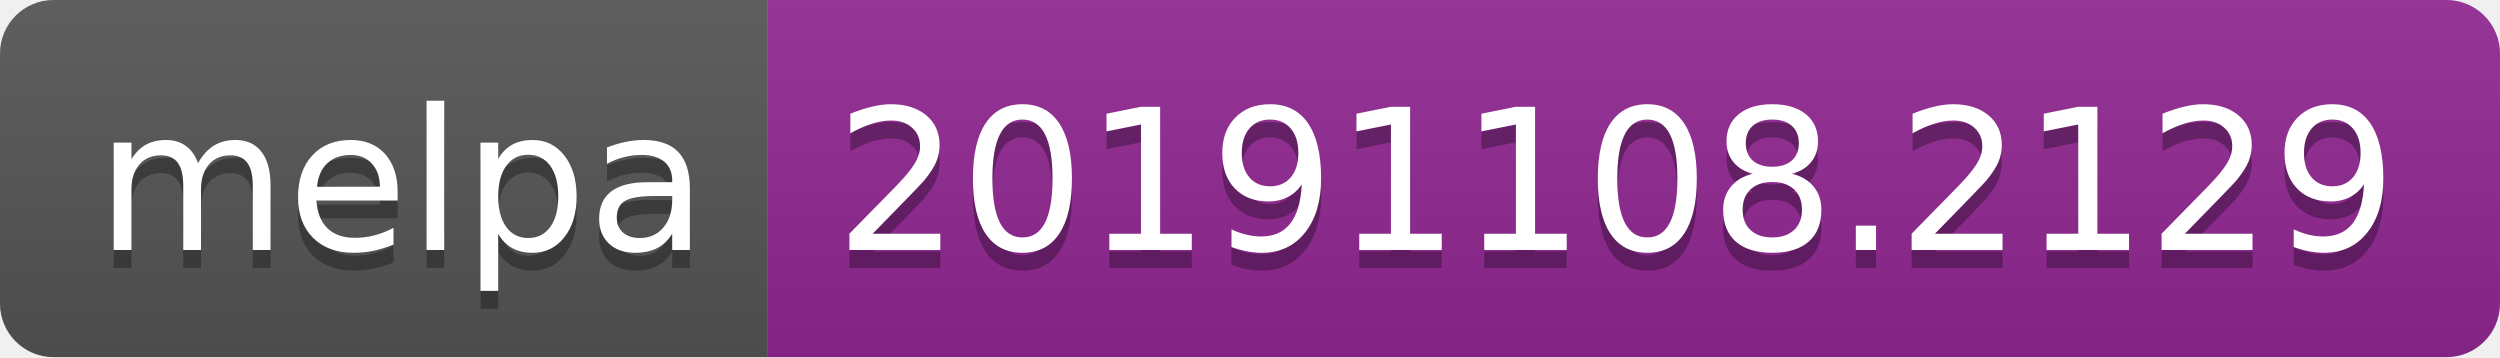
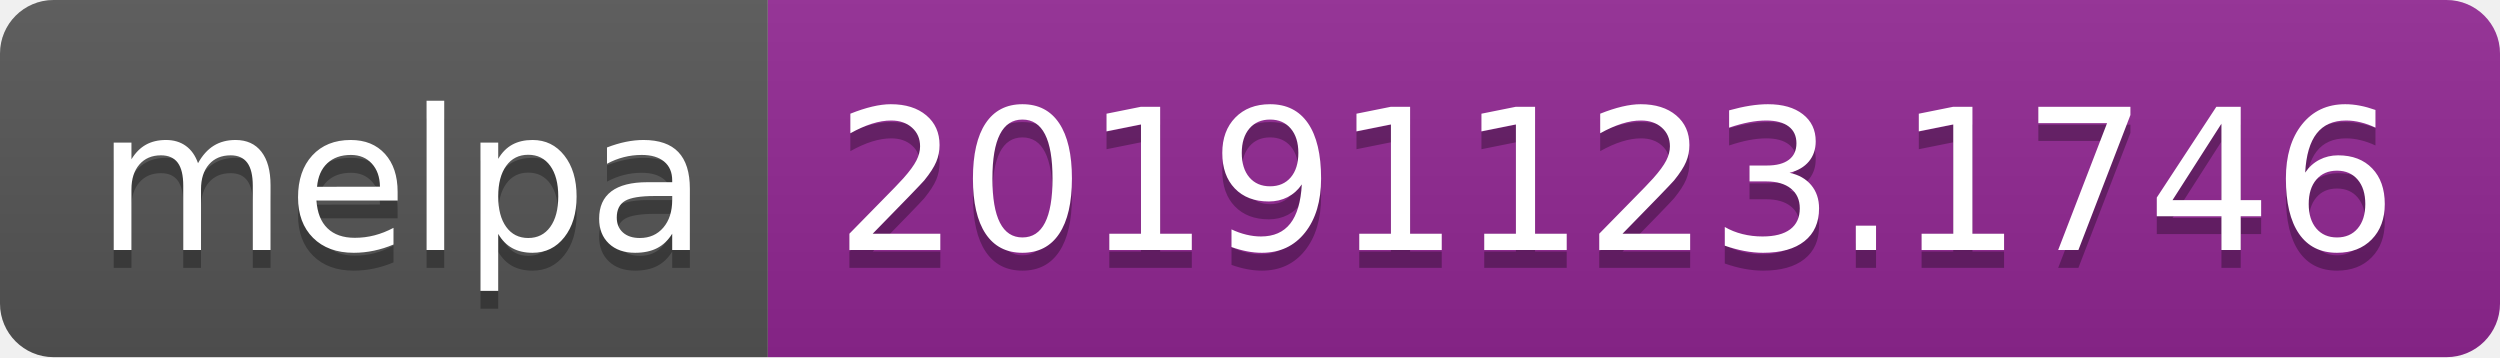
<svg xmlns="http://www.w3.org/2000/svg" width="140" height="20">
  <linearGradient id="b" x2="0" y2="100%">
    <stop offset="0" stop-color="#bbb" stop-opacity=".1" />
    <stop offset="1" stop-opacity=".1" />
  </linearGradient>
  <clipPath id="a">
    <rect width="140" height="20" rx="3" fill="#fff" />
  </clipPath>
  <g clip-path="url(#a)">
    <path fill="#555" d="M0 0h43v20H0z" />
    <path fill="#922793" d="M43 0h97v20H43z" />
    <path fill="url(#b)" d="M0 0h140v20H0z" />
  </g>
  <g fill="#fff" text-anchor="middle" font-family="DejaVu Sans,Verdana,Geneva,sans-serif" font-size="110">
    <text x="225" y="150" fill="#010101" fill-opacity=".3" transform="scale(.1)" textLength="330">melpa</text>
    <text x="225" y="140" transform="scale(.1)" textLength="330">melpa</text>
-     <text x="905" y="150" fill="#010101" fill-opacity=".3" transform="scale(.1)" textLength="870">20191108.2129</text>
-     <text x="905" y="140" transform="scale(.1)" textLength="870">20191108.2129</text>
+     <text x="905" y="150" fill="#010101" fill-opacity=".3" transform="scale(.1)" textLength="870">20191123.1746</text>
+     <text x="905" y="140" transform="scale(.1)" textLength="870">20191123.1746</text>
  </g>
</svg>
